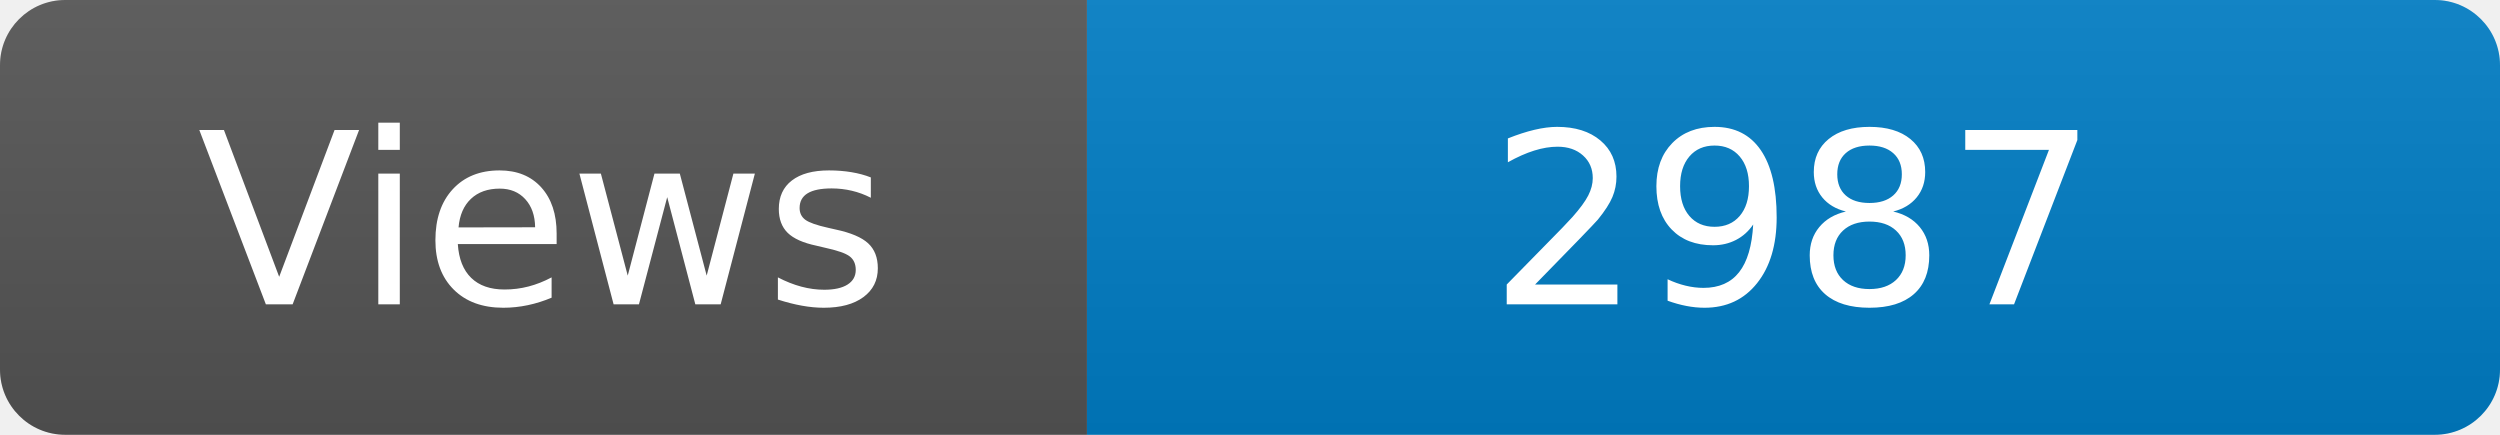
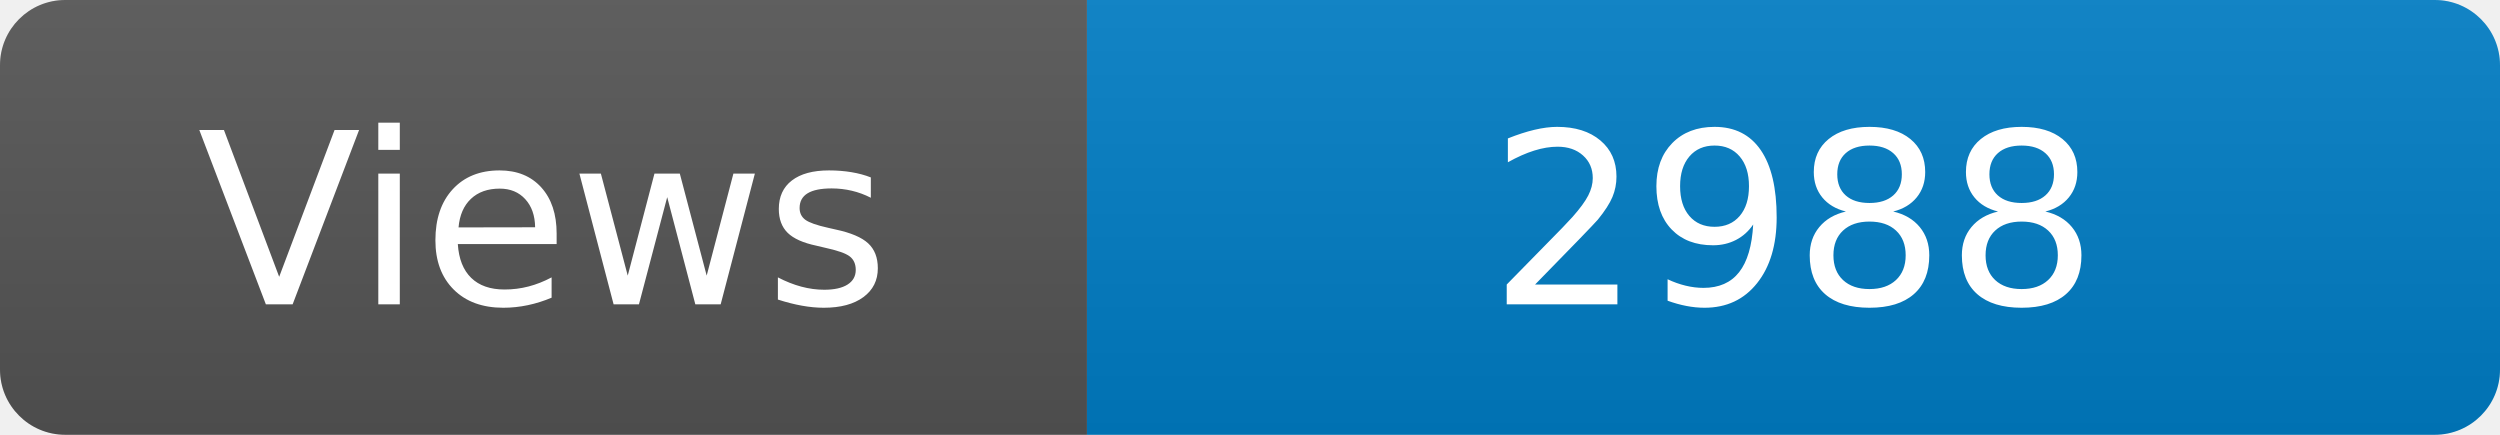
<svg xmlns="http://www.w3.org/2000/svg" width="115" height="20" role="img" aria-label="Maintained?: yes">
  <linearGradient id="s" x2="0" y2="100%">
    <stop offset="0" stop-color="#bbb" stop-opacity=".1" />
    <stop offset="1" stop-opacity=".1" />
  </linearGradient>
  <clipPath id="r">
    <rect width="115" height="20" rx="3" fill="#fff" />
  </clipPath>
  <g clip-path="url(#r)">
    <rect width="50" height="20" fill="#555" />
    <rect x="50" width="160" height="20" fill="#007ec6" />
    <rect width="115" height="20" fill="url(#s)" />
  </g>
  <g fill="#fff" text-anchor="middle" font-family="Verdana,Geneva,DejaVu Sans,sans-serif" font-size="110">
    <text x="250" y="140" transform="scale(.1)" fill="#fff">Views</text>
-     <text x="825" y="140" transform="scale(.1)" fill="#fff">2987</text>
+     <text x="825" y="140" transform="scale(.1)" fill="#fff">2988</text>
  </g>
</svg>
